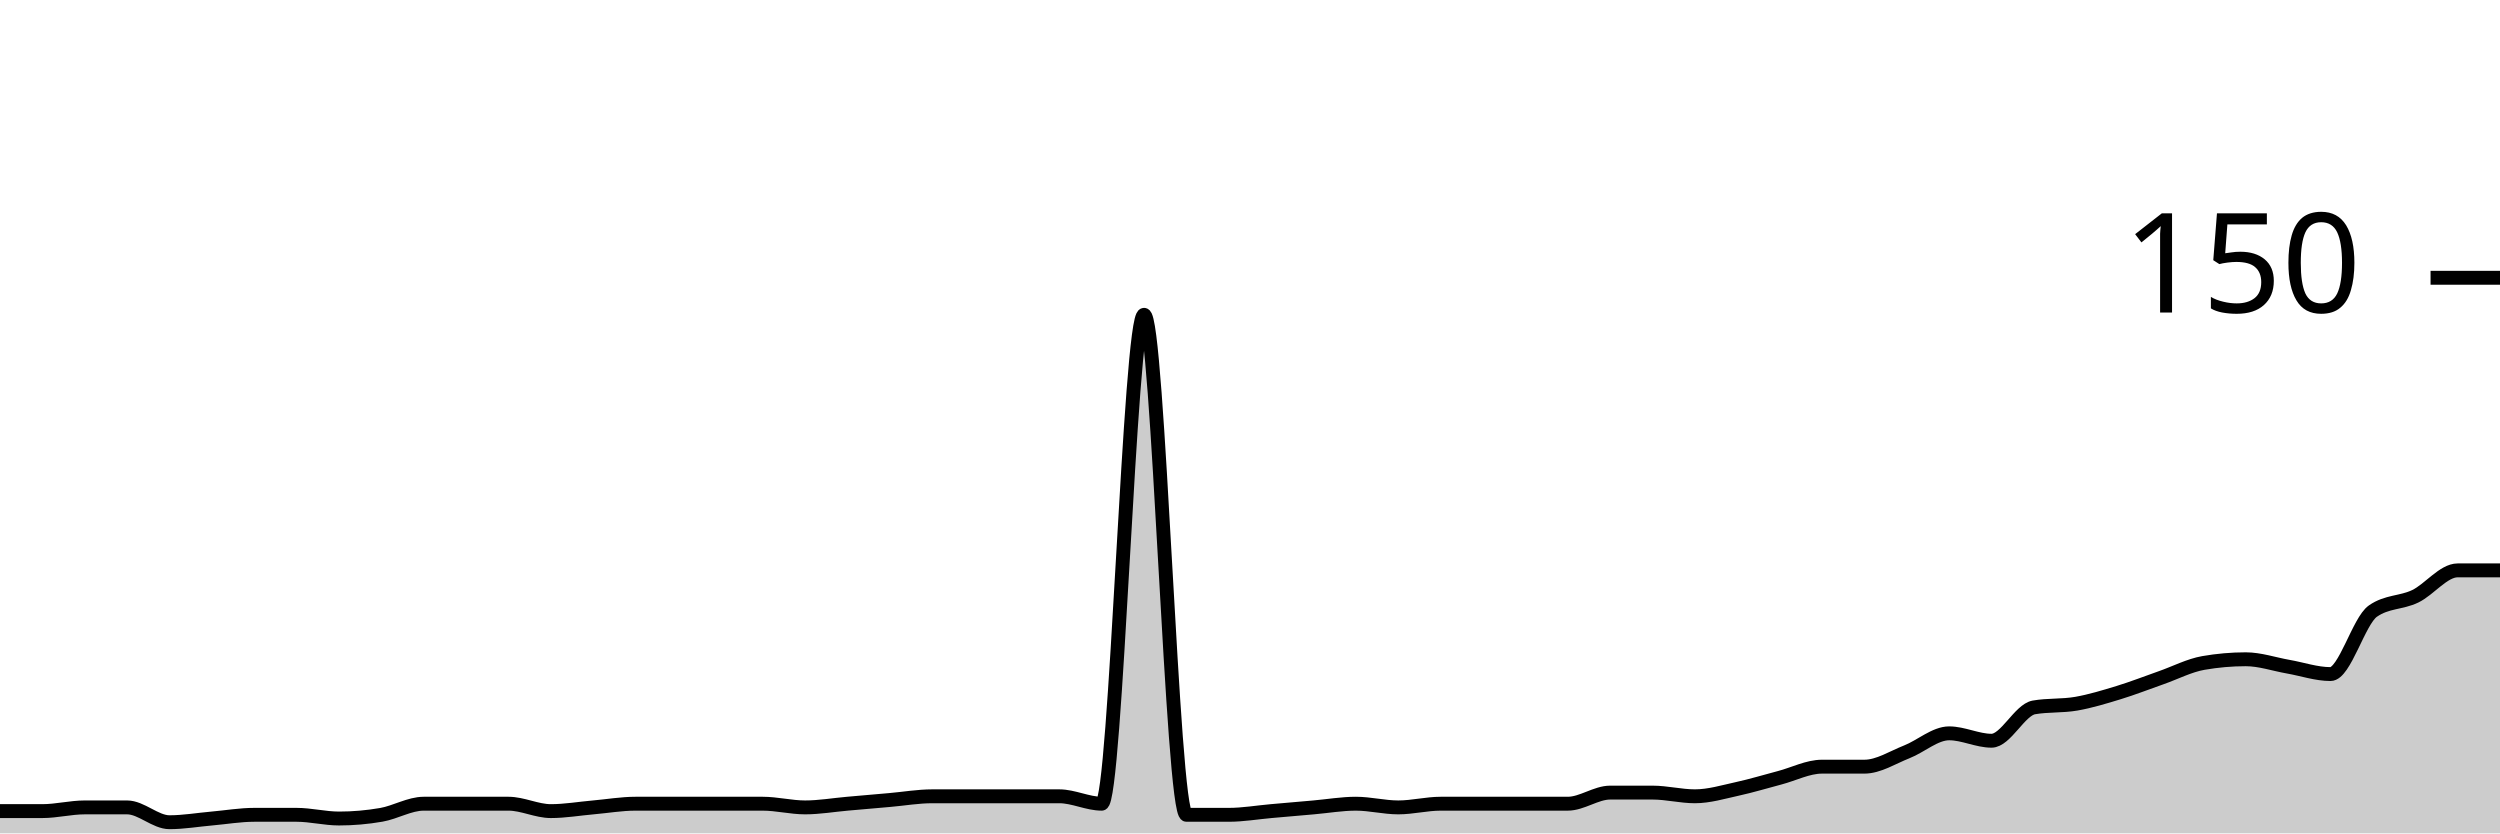
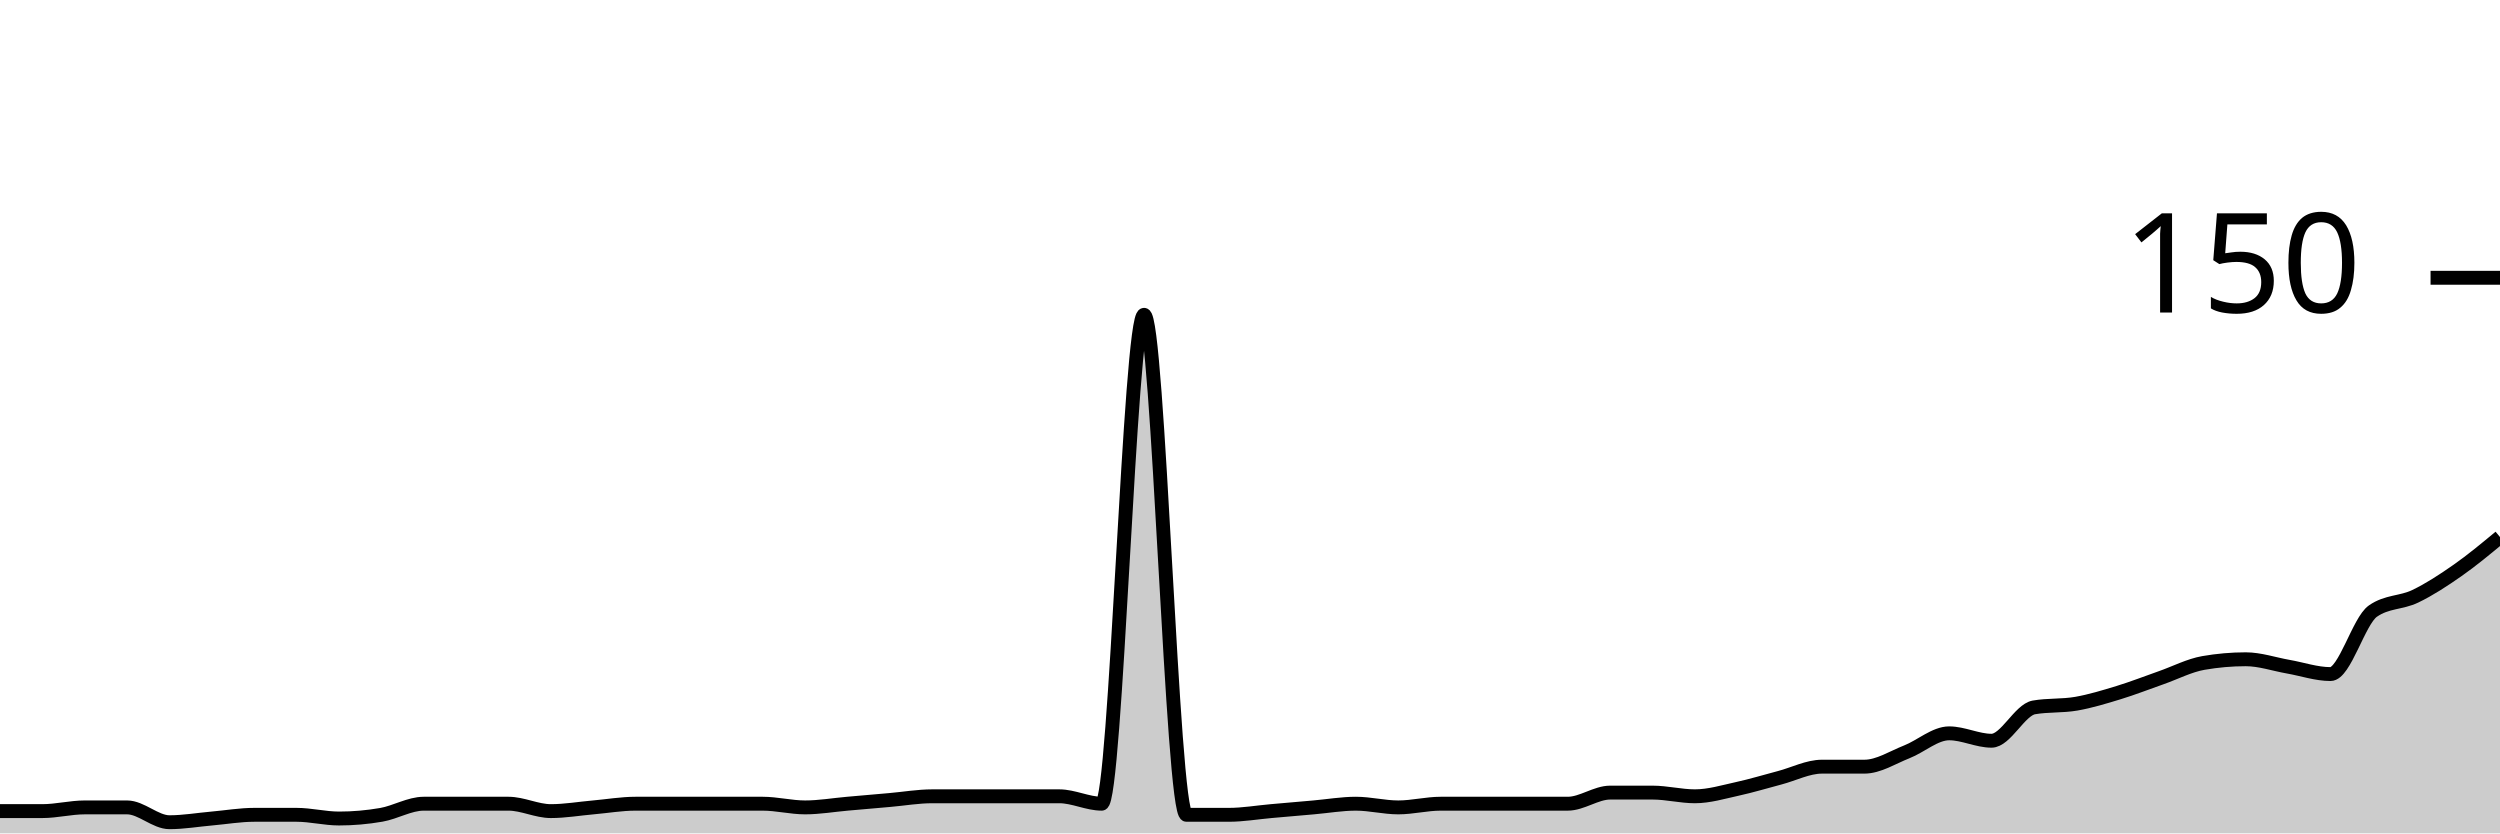
<svg xmlns="http://www.w3.org/2000/svg" viewBox="0 0 180 60">
  <g transform="translate(0,20)">
-     <path class="area" fill="rgba(0, 0, 0, 0.2)" d="M0,38.4C1.017,38.4,2.034,38.4,3.051,38.4C4.068,38.4,5.085,38.133,6.102,38.133C7.119,38.133,8.136,38.133,9.153,38.133C10.169,38.133,11.186,39.2,12.203,39.2C13.22,39.2,14.237,39.022,15.254,38.933C16.271,38.844,17.288,38.667,18.305,38.667C19.322,38.667,20.339,38.667,21.356,38.667C22.373,38.667,23.39,38.933,24.407,38.933C25.424,38.933,26.441,38.844,27.458,38.667C28.475,38.489,29.492,37.867,30.508,37.867C31.525,37.867,32.542,37.867,33.559,37.867C34.576,37.867,35.593,37.867,36.61,37.867C37.627,37.867,38.644,38.4,39.661,38.4C40.678,38.4,41.695,38.222,42.712,38.133C43.729,38.044,44.746,37.867,45.763,37.867C46.78,37.867,47.797,37.867,48.814,37.867C49.831,37.867,50.847,37.867,51.864,37.867C52.881,37.867,53.898,37.867,54.915,37.867C55.932,37.867,56.949,38.133,57.966,38.133C58.983,38.133,60,37.956,61.017,37.867C62.034,37.778,63.051,37.689,64.068,37.6C65.085,37.511,66.102,37.333,67.119,37.333C68.136,37.333,69.153,37.333,70.169,37.333C71.186,37.333,72.203,37.333,73.22,37.333C74.237,37.333,75.254,37.333,76.271,37.333C77.288,37.333,78.305,37.867,79.322,37.867C80.339,37.867,81.356,2.667,82.373,2.667C83.39,2.667,84.407,38.667,85.424,38.667C86.441,38.667,87.458,38.667,88.475,38.667C89.492,38.667,90.508,38.489,91.525,38.4C92.542,38.311,93.559,38.222,94.576,38.133C95.593,38.044,96.61,37.867,97.627,37.867C98.644,37.867,99.661,38.133,100.678,38.133C101.695,38.133,102.712,37.867,103.729,37.867C104.746,37.867,105.763,37.867,106.78,37.867C107.797,37.867,108.814,37.867,109.831,37.867C110.847,37.867,111.864,37.867,112.881,37.867C113.898,37.867,114.915,37.067,115.932,37.067C116.949,37.067,117.966,37.067,118.983,37.067C120,37.067,121.017,37.333,122.034,37.333C123.051,37.333,124.068,37.022,125.085,36.8C126.102,36.578,127.119,36.267,128.136,36C129.153,35.733,130.169,35.2,131.186,35.2C132.203,35.2,133.22,35.2,134.237,35.2C135.254,35.2,136.271,34.533,137.288,34.133C138.305,33.733,139.322,32.8,140.339,32.8C141.356,32.8,142.373,33.333,143.39,33.333C144.407,33.333,145.424,31.111,146.441,30.933C147.458,30.756,148.475,30.844,149.492,30.667C150.508,30.489,151.525,30.178,152.542,29.867C153.559,29.556,154.576,29.156,155.593,28.8C156.61,28.444,157.627,27.911,158.644,27.733C159.661,27.556,160.678,27.467,161.695,27.467C162.712,27.467,163.729,27.822,164.746,28C165.763,28.178,166.78,28.533,167.797,28.533C168.814,28.533,169.831,24.711,170.847,24C171.864,23.289,172.881,23.422,173.898,22.933C174.915,22.444,175.932,21.067,176.949,21.067C177.966,21.067,178.983,21.067,180,21.067L180,40C178.983,40,177.966,40,176.949,40C175.932,40,174.915,40,173.898,40C172.881,40,171.864,40,170.847,40C169.831,40,168.814,40,167.797,40C166.78,40,165.763,40,164.746,40C163.729,40,162.712,40,161.695,40C160.678,40,159.661,40,158.644,40C157.627,40,156.61,40,155.593,40C154.576,40,153.559,40,152.542,40C151.525,40,150.508,40,149.492,40C148.475,40,147.458,40,146.441,40C145.424,40,144.407,40,143.39,40C142.373,40,141.356,40,140.339,40C139.322,40,138.305,40,137.288,40C136.271,40,135.254,40,134.237,40C133.22,40,132.203,40,131.186,40C130.169,40,129.153,40,128.136,40C127.119,40,126.102,40,125.085,40C124.068,40,123.051,40,122.034,40C121.017,40,120,40,118.983,40C117.966,40,116.949,40,115.932,40C114.915,40,113.898,40,112.881,40C111.864,40,110.847,40,109.831,40C108.814,40,107.797,40,106.78,40C105.763,40,104.746,40,103.729,40C102.712,40,101.695,40,100.678,40C99.661,40,98.644,40,97.627,40C96.61,40,95.593,40,94.576,40C93.559,40,92.542,40,91.525,40C90.508,40,89.492,40,88.475,40C87.458,40,86.441,40,85.424,40C84.407,40,83.39,40,82.373,40C81.356,40,80.339,40,79.322,40C78.305,40,77.288,40,76.271,40C75.254,40,74.237,40,73.22,40C72.203,40,71.186,40,70.169,40C69.153,40,68.136,40,67.119,40C66.102,40,65.085,40,64.068,40C63.051,40,62.034,40,61.017,40C60,40,58.983,40,57.966,40C56.949,40,55.932,40,54.915,40C53.898,40,52.881,40,51.864,40C50.847,40,49.831,40,48.814,40C47.797,40,46.78,40,45.763,40C44.746,40,43.729,40,42.712,40C41.695,40,40.678,40,39.661,40C38.644,40,37.627,40,36.61,40C35.593,40,34.576,40,33.559,40C32.542,40,31.525,40,30.508,40C29.492,40,28.475,40,27.458,40C26.441,40,25.424,40,24.407,40C23.39,40,22.373,40,21.356,40C20.339,40,19.322,40,18.305,40C17.288,40,16.271,40,15.254,40C14.237,40,13.22,40,12.203,40C11.186,40,10.169,40,9.153,40C8.136,40,7.119,40,6.102,40C5.085,40,4.068,40,3.051,40C2.034,40,1.017,40,0,40Z" />
-     <path class="line" stroke="black" fill="none" d="M0,38.4C1.017,38.4,2.034,38.4,3.051,38.4C4.068,38.4,5.085,38.133,6.102,38.133C7.119,38.133,8.136,38.133,9.153,38.133C10.169,38.133,11.186,39.2,12.203,39.2C13.22,39.2,14.237,39.022,15.254,38.933C16.271,38.844,17.288,38.667,18.305,38.667C19.322,38.667,20.339,38.667,21.356,38.667C22.373,38.667,23.39,38.933,24.407,38.933C25.424,38.933,26.441,38.844,27.458,38.667C28.475,38.489,29.492,37.867,30.508,37.867C31.525,37.867,32.542,37.867,33.559,37.867C34.576,37.867,35.593,37.867,36.61,37.867C37.627,37.867,38.644,38.4,39.661,38.4C40.678,38.4,41.695,38.222,42.712,38.133C43.729,38.044,44.746,37.867,45.763,37.867C46.78,37.867,47.797,37.867,48.814,37.867C49.831,37.867,50.847,37.867,51.864,37.867C52.881,37.867,53.898,37.867,54.915,37.867C55.932,37.867,56.949,38.133,57.966,38.133C58.983,38.133,60,37.956,61.017,37.867C62.034,37.778,63.051,37.689,64.068,37.6C65.085,37.511,66.102,37.333,67.119,37.333C68.136,37.333,69.153,37.333,70.169,37.333C71.186,37.333,72.203,37.333,73.22,37.333C74.237,37.333,75.254,37.333,76.271,37.333C77.288,37.333,78.305,37.867,79.322,37.867C80.339,37.867,81.356,2.667,82.373,2.667C83.39,2.667,84.407,38.667,85.424,38.667C86.441,38.667,87.458,38.667,88.475,38.667C89.492,38.667,90.508,38.489,91.525,38.4C92.542,38.311,93.559,38.222,94.576,38.133C95.593,38.044,96.61,37.867,97.627,37.867C98.644,37.867,99.661,38.133,100.678,38.133C101.695,38.133,102.712,37.867,103.729,37.867C104.746,37.867,105.763,37.867,106.78,37.867C107.797,37.867,108.814,37.867,109.831,37.867C110.847,37.867,111.864,37.867,112.881,37.867C113.898,37.867,114.915,37.067,115.932,37.067C116.949,37.067,117.966,37.067,118.983,37.067C120,37.067,121.017,37.333,122.034,37.333C123.051,37.333,124.068,37.022,125.085,36.8C126.102,36.578,127.119,36.267,128.136,36C129.153,35.733,130.169,35.2,131.186,35.2C132.203,35.2,133.22,35.2,134.237,35.2C135.254,35.2,136.271,34.533,137.288,34.133C138.305,33.733,139.322,32.8,140.339,32.8C141.356,32.8,142.373,33.333,143.39,33.333C144.407,33.333,145.424,31.111,146.441,30.933C147.458,30.756,148.475,30.844,149.492,30.667C150.508,30.489,151.525,30.178,152.542,29.867C153.559,29.556,154.576,29.156,155.593,28.8C156.61,28.444,157.627,27.911,158.644,27.733C159.661,27.556,160.678,27.467,161.695,27.467C162.712,27.467,163.729,27.822,164.746,28C165.763,28.178,166.78,28.533,167.797,28.533C168.814,28.533,169.831,24.711,170.847,24C171.864,23.289,172.881,23.422,173.898,22.933C174.915,22.444,175.932,21.067,176.949,21.067C177.966,21.067,178.983,21.067,180,21.067" />
+     <path class="area" fill="rgba(0, 0, 0, 0.2)" d="M0,38.4C1.017,38.4,2.034,38.4,3.051,38.4C4.068,38.4,5.085,38.133,6.102,38.133C7.119,38.133,8.136,38.133,9.153,38.133C10.169,38.133,11.186,39.2,12.203,39.2C13.22,39.2,14.237,39.022,15.254,38.933C16.271,38.844,17.288,38.667,18.305,38.667C19.322,38.667,20.339,38.667,21.356,38.667C22.373,38.667,23.39,38.933,24.407,38.933C25.424,38.933,26.441,38.844,27.458,38.667C28.475,38.489,29.492,37.867,30.508,37.867C31.525,37.867,32.542,37.867,33.559,37.867C34.576,37.867,35.593,37.867,36.61,37.867C37.627,37.867,38.644,38.4,39.661,38.4C40.678,38.4,41.695,38.222,42.712,38.133C43.729,38.044,44.746,37.867,45.763,37.867C46.78,37.867,47.797,37.867,48.814,37.867C49.831,37.867,50.847,37.867,51.864,37.867C52.881,37.867,53.898,37.867,54.915,37.867C55.932,37.867,56.949,38.133,57.966,38.133C58.983,38.133,60,37.956,61.017,37.867C62.034,37.778,63.051,37.689,64.068,37.6C65.085,37.511,66.102,37.333,67.119,37.333C68.136,37.333,69.153,37.333,70.169,37.333C71.186,37.333,72.203,37.333,73.22,37.333C74.237,37.333,75.254,37.333,76.271,37.333C77.288,37.333,78.305,37.867,79.322,37.867C80.339,37.867,81.356,2.667,82.373,2.667C83.39,2.667,84.407,38.667,85.424,38.667C86.441,38.667,87.458,38.667,88.475,38.667C89.492,38.667,90.508,38.489,91.525,38.4C92.542,38.311,93.559,38.222,94.576,38.133C95.593,38.044,96.61,37.867,97.627,37.867C98.644,37.867,99.661,38.133,100.678,38.133C101.695,38.133,102.712,37.867,103.729,37.867C104.746,37.867,105.763,37.867,106.78,37.867C107.797,37.867,108.814,37.867,109.831,37.867C110.847,37.867,111.864,37.867,112.881,37.867C113.898,37.867,114.915,37.067,115.932,37.067C116.949,37.067,117.966,37.067,118.983,37.067C120,37.067,121.017,37.333,122.034,37.333C123.051,37.333,124.068,37.022,125.085,36.8C126.102,36.578,127.119,36.267,128.136,36C129.153,35.733,130.169,35.2,131.186,35.2C132.203,35.2,133.22,35.2,134.237,35.2C135.254,35.2,136.271,34.533,137.288,34.133C138.305,33.733,139.322,32.8,140.339,32.8C141.356,32.8,142.373,33.333,143.39,33.333C144.407,33.333,145.424,31.111,146.441,30.933C147.458,30.756,148.475,30.844,149.492,30.667C150.508,30.489,151.525,30.178,152.542,29.867C153.559,29.556,154.576,29.156,155.593,28.8C156.61,28.444,157.627,27.911,158.644,27.733C159.661,27.556,160.678,27.467,161.695,27.467C162.712,27.467,163.729,27.822,164.746,28C165.763,28.178,166.78,28.533,167.797,28.533C168.814,28.533,169.831,24.711,170.847,24C171.864,23.289,172.881,23.422,173.898,22.933C174.915,22.444,175.932,21.778,176.949,21.067C177.966,20.356,178.983,19.511,180,18.667L180,40C178.983,40,177.966,40,176.949,40C175.932,40,174.915,40,173.898,40C172.881,40,171.864,40,170.847,40C169.831,40,168.814,40,167.797,40C166.78,40,165.763,40,164.746,40C163.729,40,162.712,40,161.695,40C160.678,40,159.661,40,158.644,40C157.627,40,156.61,40,155.593,40C154.576,40,153.559,40,152.542,40C151.525,40,150.508,40,149.492,40C148.475,40,147.458,40,146.441,40C145.424,40,144.407,40,143.39,40C142.373,40,141.356,40,140.339,40C139.322,40,138.305,40,137.288,40C136.271,40,135.254,40,134.237,40C133.22,40,132.203,40,131.186,40C130.169,40,129.153,40,128.136,40C127.119,40,126.102,40,125.085,40C124.068,40,123.051,40,122.034,40C121.017,40,120,40,118.983,40C117.966,40,116.949,40,115.932,40C114.915,40,113.898,40,112.881,40C111.864,40,110.847,40,109.831,40C108.814,40,107.797,40,106.78,40C105.763,40,104.746,40,103.729,40C102.712,40,101.695,40,100.678,40C99.661,40,98.644,40,97.627,40C96.61,40,95.593,40,94.576,40C93.559,40,92.542,40,91.525,40C90.508,40,89.492,40,88.475,40C87.458,40,86.441,40,85.424,40C84.407,40,83.39,40,82.373,40C81.356,40,80.339,40,79.322,40C78.305,40,77.288,40,76.271,40C75.254,40,74.237,40,73.22,40C72.203,40,71.186,40,70.169,40C69.153,40,68.136,40,67.119,40C66.102,40,65.085,40,64.068,40C63.051,40,62.034,40,61.017,40C60,40,58.983,40,57.966,40C56.949,40,55.932,40,54.915,40C53.898,40,52.881,40,51.864,40C50.847,40,49.831,40,48.814,40C47.797,40,46.78,40,45.763,40C44.746,40,43.729,40,42.712,40C41.695,40,40.678,40,39.661,40C38.644,40,37.627,40,36.61,40C35.593,40,34.576,40,33.559,40C32.542,40,31.525,40,30.508,40C29.492,40,28.475,40,27.458,40C26.441,40,25.424,40,24.407,40C23.39,40,22.373,40,21.356,40C20.339,40,19.322,40,18.305,40C17.288,40,16.271,40,15.254,40C14.237,40,13.22,40,12.203,40C11.186,40,10.169,40,9.153,40C8.136,40,7.119,40,6.102,40C5.085,40,4.068,40,3.051,40C2.034,40,1.017,40,0,40Z" />
+     <path class="line" stroke="black" fill="none" d="M0,38.4C1.017,38.4,2.034,38.4,3.051,38.4C4.068,38.4,5.085,38.133,6.102,38.133C7.119,38.133,8.136,38.133,9.153,38.133C10.169,38.133,11.186,39.2,12.203,39.2C13.22,39.2,14.237,39.022,15.254,38.933C16.271,38.844,17.288,38.667,18.305,38.667C19.322,38.667,20.339,38.667,21.356,38.667C22.373,38.667,23.39,38.933,24.407,38.933C25.424,38.933,26.441,38.844,27.458,38.667C28.475,38.489,29.492,37.867,30.508,37.867C31.525,37.867,32.542,37.867,33.559,37.867C34.576,37.867,35.593,37.867,36.61,37.867C37.627,37.867,38.644,38.4,39.661,38.4C40.678,38.4,41.695,38.222,42.712,38.133C43.729,38.044,44.746,37.867,45.763,37.867C46.78,37.867,47.797,37.867,48.814,37.867C49.831,37.867,50.847,37.867,51.864,37.867C52.881,37.867,53.898,37.867,54.915,37.867C55.932,37.867,56.949,38.133,57.966,38.133C58.983,38.133,60,37.956,61.017,37.867C62.034,37.778,63.051,37.689,64.068,37.6C65.085,37.511,66.102,37.333,67.119,37.333C68.136,37.333,69.153,37.333,70.169,37.333C71.186,37.333,72.203,37.333,73.22,37.333C74.237,37.333,75.254,37.333,76.271,37.333C77.288,37.333,78.305,37.867,79.322,37.867C80.339,37.867,81.356,2.667,82.373,2.667C83.39,2.667,84.407,38.667,85.424,38.667C86.441,38.667,87.458,38.667,88.475,38.667C89.492,38.667,90.508,38.489,91.525,38.4C92.542,38.311,93.559,38.222,94.576,38.133C95.593,38.044,96.61,37.867,97.627,37.867C98.644,37.867,99.661,38.133,100.678,38.133C101.695,38.133,102.712,37.867,103.729,37.867C104.746,37.867,105.763,37.867,106.78,37.867C107.797,37.867,108.814,37.867,109.831,37.867C110.847,37.867,111.864,37.867,112.881,37.867C113.898,37.867,114.915,37.067,115.932,37.067C116.949,37.067,117.966,37.067,118.983,37.067C120,37.067,121.017,37.333,122.034,37.333C123.051,37.333,124.068,37.022,125.085,36.8C126.102,36.578,127.119,36.267,128.136,36C129.153,35.733,130.169,35.2,131.186,35.2C132.203,35.2,133.22,35.2,134.237,35.2C135.254,35.2,136.271,34.533,137.288,34.133C138.305,33.733,139.322,32.8,140.339,32.8C141.356,32.8,142.373,33.333,143.39,33.333C144.407,33.333,145.424,31.111,146.441,30.933C147.458,30.756,148.475,30.844,149.492,30.667C150.508,30.489,151.525,30.178,152.542,29.867C153.559,29.556,154.576,29.156,155.593,28.8C156.61,28.444,157.627,27.911,158.644,27.733C159.661,27.556,160.678,27.467,161.695,27.467C162.712,27.467,163.729,27.822,164.746,28C165.763,28.178,166.78,28.533,167.797,28.533C168.814,28.533,169.831,24.711,170.847,24C171.864,23.289,172.881,23.422,173.898,22.933C174.915,22.444,175.932,21.778,176.949,21.067C177.966,20.356,178.983,19.511,180,18.667" />
    <path class="axis-ceiling" stroke-width="1" stroke="black" fill="none" d="M175,0L180,0" />
    <text class="axis-ceiling-label" font-family="sans-serif" text-anchor="end" font-size="10px" x="170" y="2.5">150</text>
  </g>
</svg>
